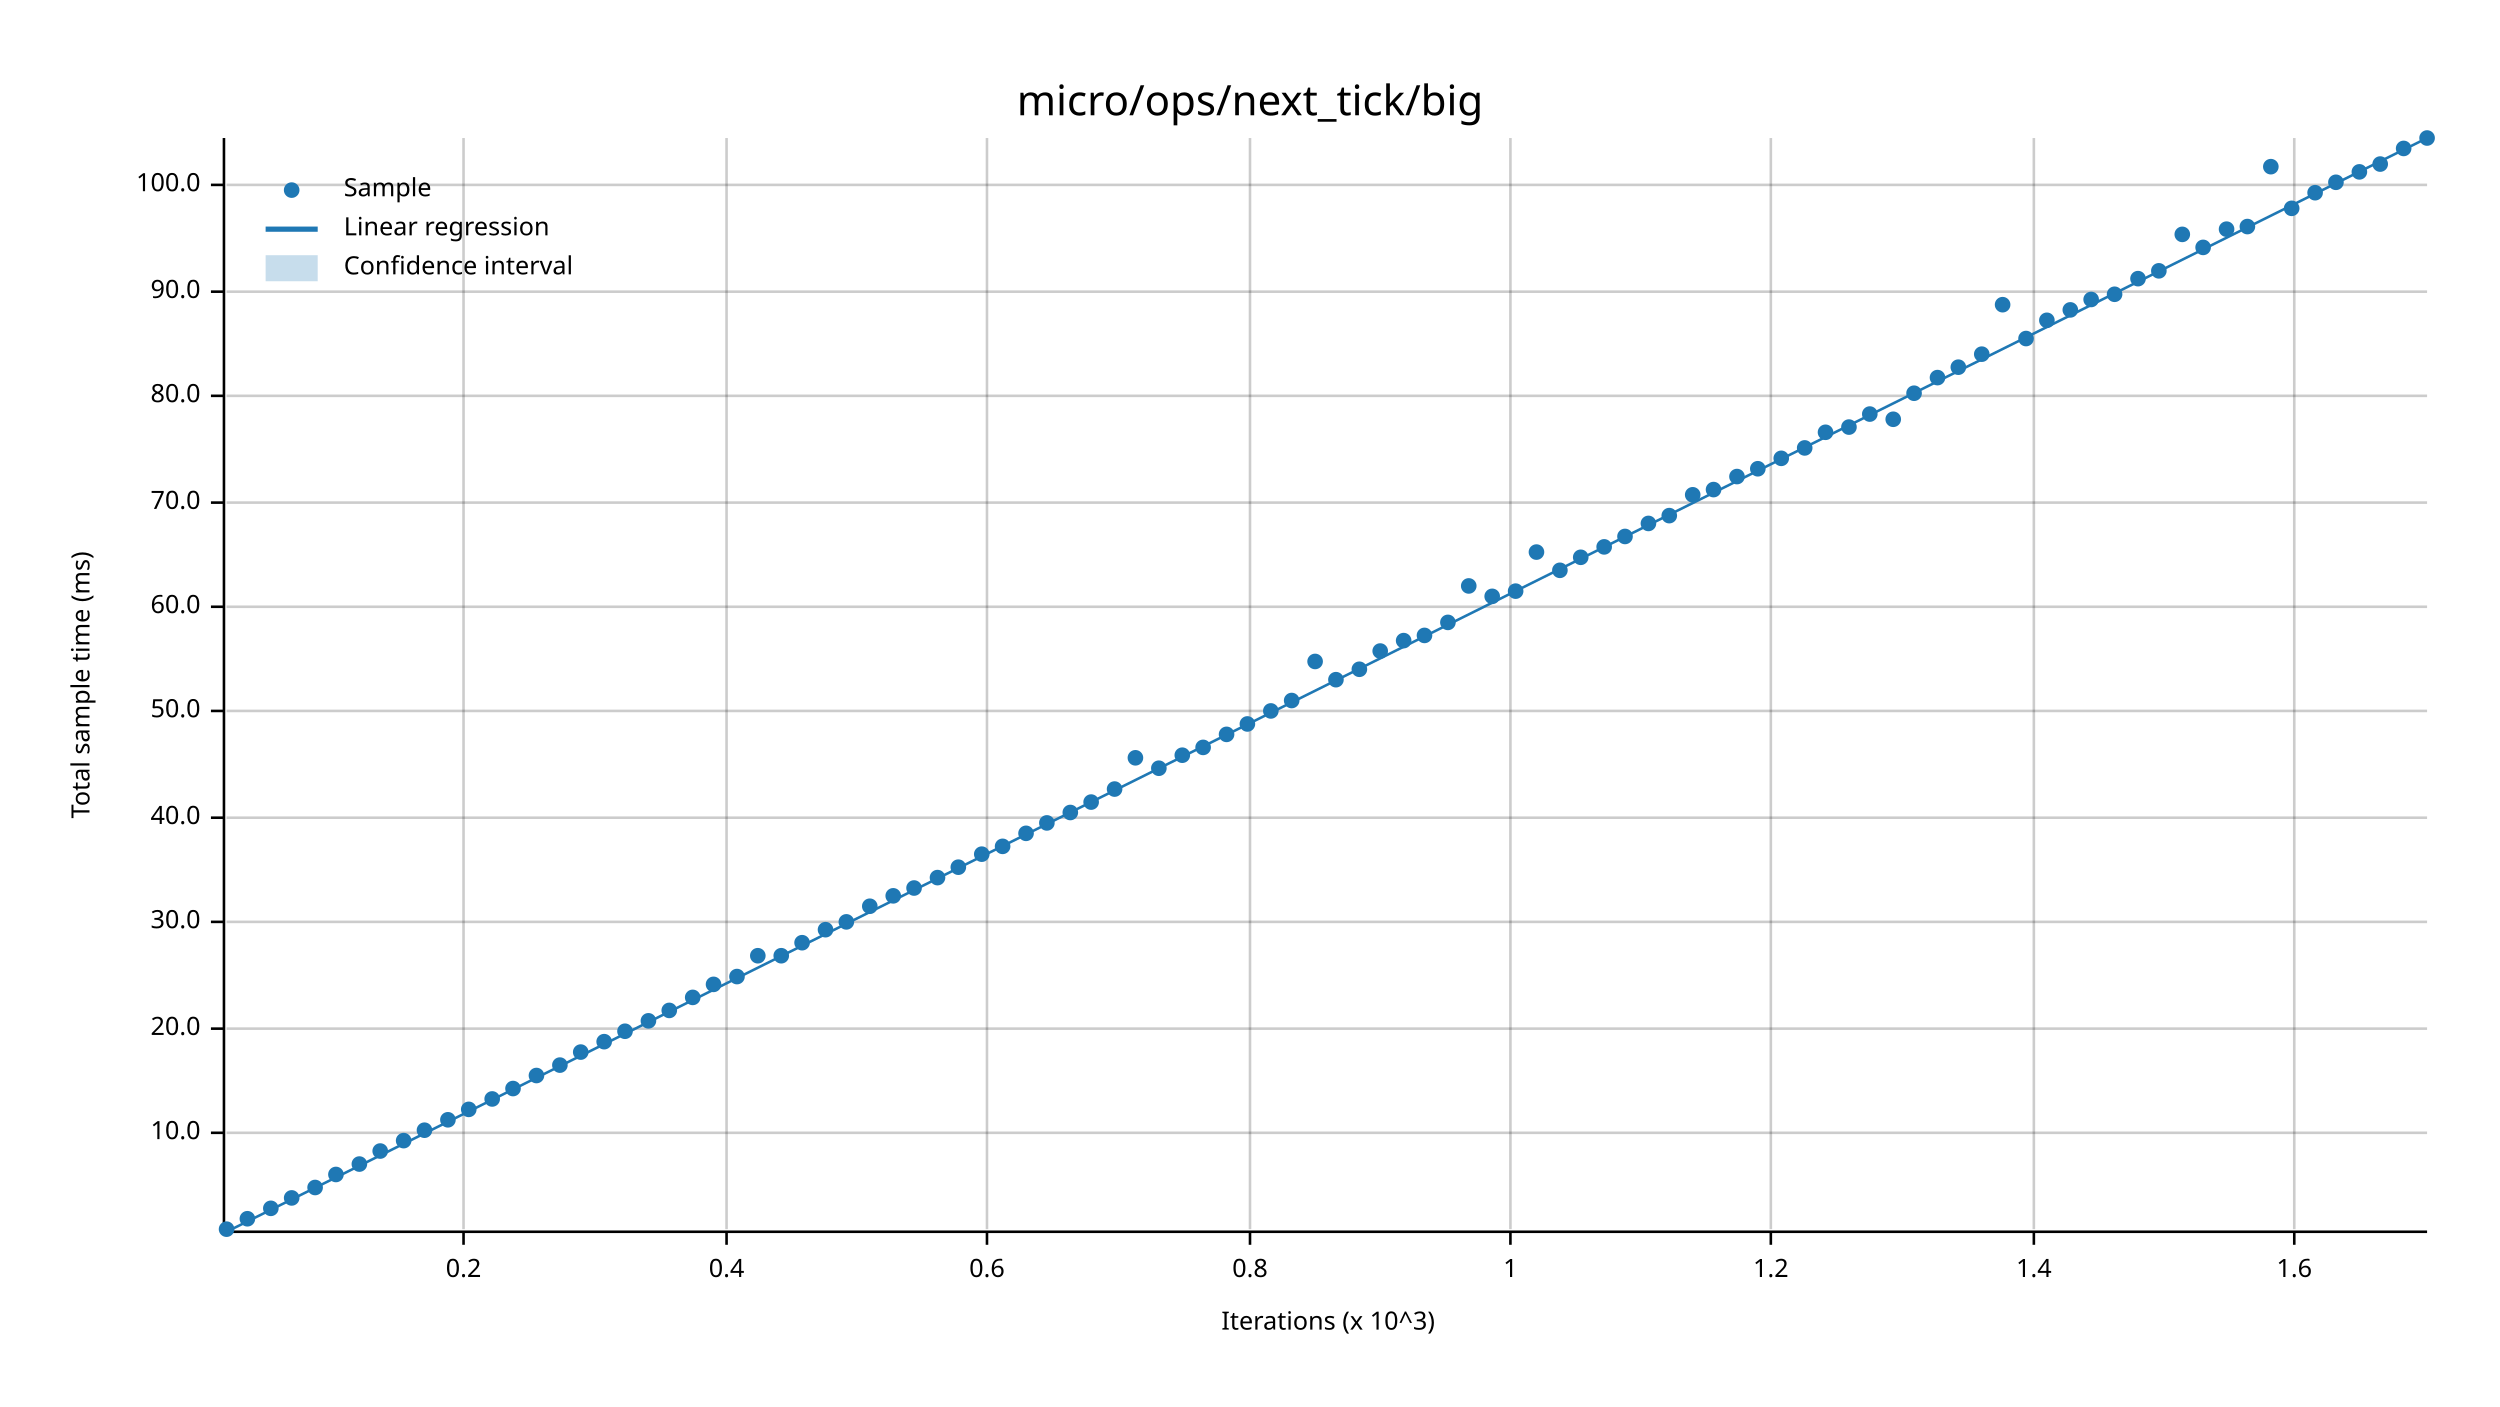
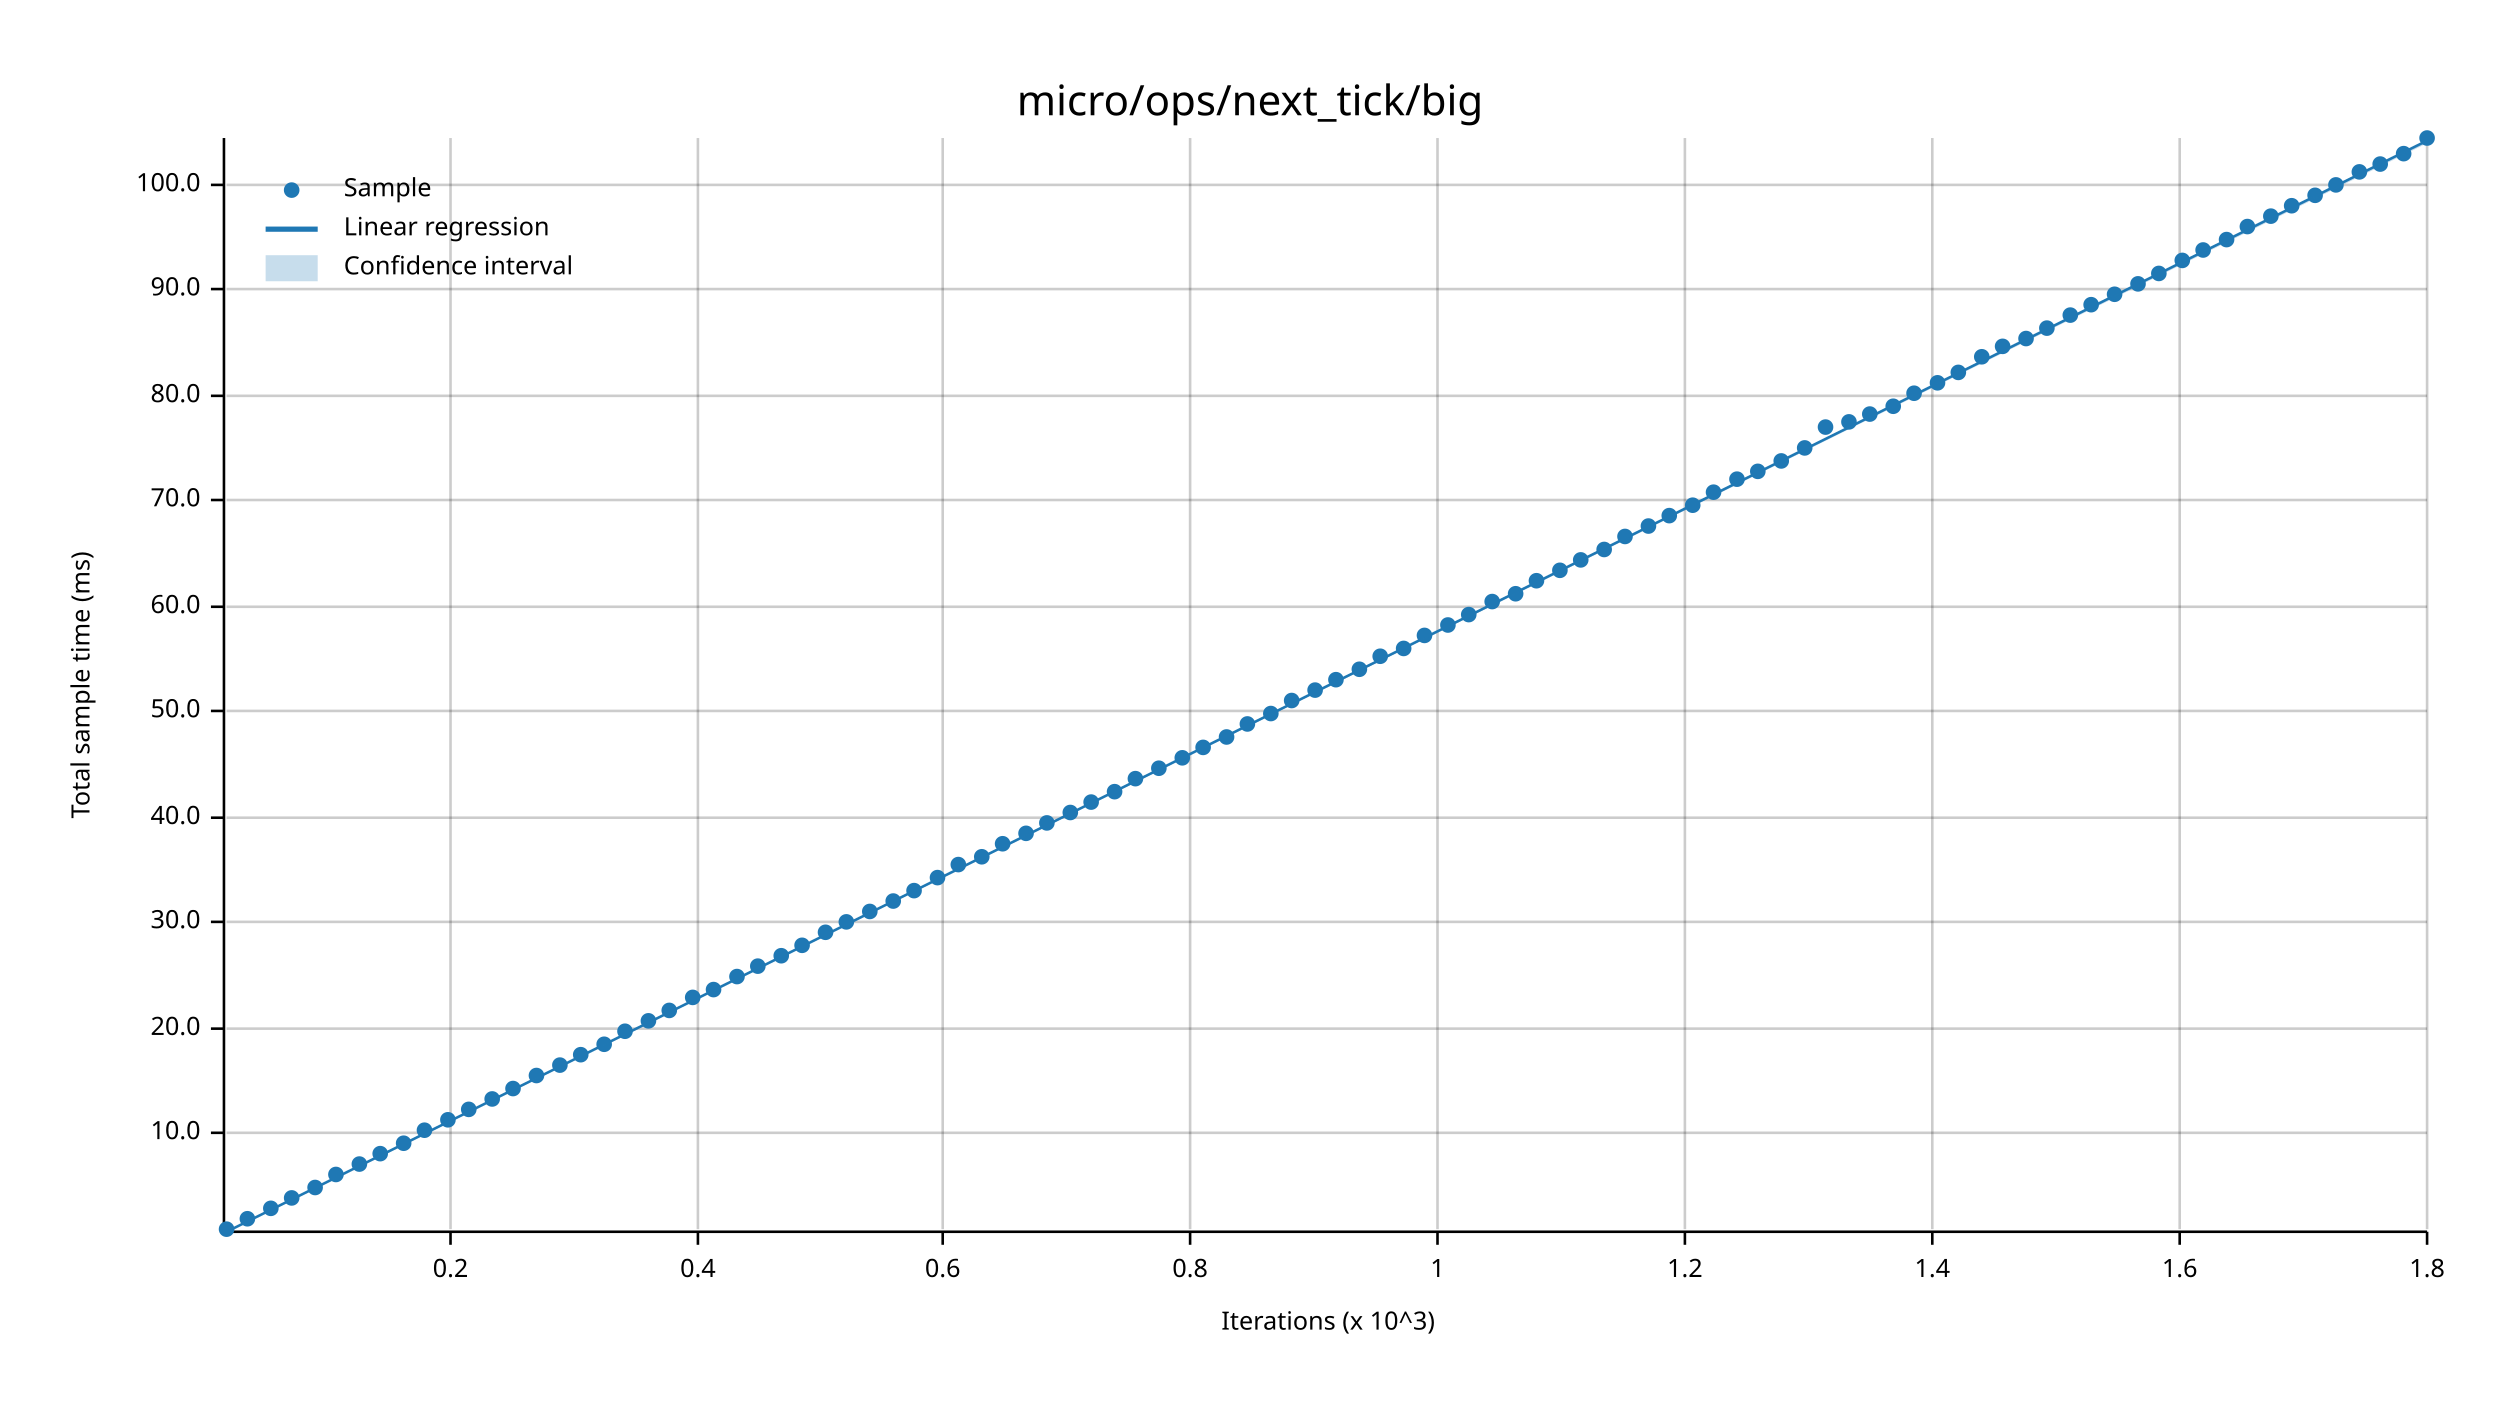
<svg xmlns="http://www.w3.org/2000/svg" width="960" height="540" viewBox="0 0 960 540">
  <text x="480" y="32" dy="0.76em" text-anchor="middle" font-family="sans-serif" font-size="16.129" opacity="1" fill="#000000">
micro/ops/next_tick/big
</text>
  <text x="27" y="263" dy="0.76em" text-anchor="middle" font-family="sans-serif" font-size="9.677" opacity="1" fill="#000000" transform="rotate(270, 27, 263)">
Total sample time (ms)
</text>
  <text x="510" y="513" dy="-0.5ex" text-anchor="middle" font-family="sans-serif" font-size="9.677" opacity="1" fill="#000000">
Iterations (x 10^3)
</text>
-   <line opacity="0.2" stroke="#000000" stroke-width="1" x1="178" y1="472" x2="178" y2="53" />
-   <line opacity="0.2" stroke="#000000" stroke-width="1" x1="279" y1="472" x2="279" y2="53" />
-   <line opacity="0.2" stroke="#000000" stroke-width="1" x1="379" y1="472" x2="379" y2="53" />
-   <line opacity="0.2" stroke="#000000" stroke-width="1" x1="480" y1="472" x2="480" y2="53" />
-   <line opacity="0.2" stroke="#000000" stroke-width="1" x1="580" y1="472" x2="580" y2="53" />
-   <line opacity="0.2" stroke="#000000" stroke-width="1" x1="680" y1="472" x2="680" y2="53" />
-   <line opacity="0.2" stroke="#000000" stroke-width="1" x1="781" y1="472" x2="781" y2="53" />
-   <line opacity="0.2" stroke="#000000" stroke-width="1" x1="881" y1="472" x2="881" y2="53" />
+   <line opacity="0.2" stroke="#000000" stroke-width="1" x1="173" y1="472" x2="173" y2="53" />
+   <line opacity="0.2" stroke="#000000" stroke-width="1" x1="268" y1="472" x2="268" y2="53" />
+   <line opacity="0.2" stroke="#000000" stroke-width="1" x1="362" y1="472" x2="362" y2="53" />
+   <line opacity="0.2" stroke="#000000" stroke-width="1" x1="457" y1="472" x2="457" y2="53" />
+   <line opacity="0.2" stroke="#000000" stroke-width="1" x1="552" y1="472" x2="552" y2="53" />
+   <line opacity="0.2" stroke="#000000" stroke-width="1" x1="647" y1="472" x2="647" y2="53" />
+   <line opacity="0.2" stroke="#000000" stroke-width="1" x1="742" y1="472" x2="742" y2="53" />
+   <line opacity="0.2" stroke="#000000" stroke-width="1" x1="837" y1="472" x2="837" y2="53" />
+   <line opacity="0.2" stroke="#000000" stroke-width="1" x1="932" y1="472" x2="932" y2="53" />
  <line opacity="0.2" stroke="#000000" stroke-width="1" x1="87" y1="435" x2="932" y2="435" />
  <line opacity="0.2" stroke="#000000" stroke-width="1" x1="87" y1="395" x2="932" y2="395" />
  <line opacity="0.2" stroke="#000000" stroke-width="1" x1="87" y1="354" x2="932" y2="354" />
  <line opacity="0.2" stroke="#000000" stroke-width="1" x1="87" y1="314" x2="932" y2="314" />
  <line opacity="0.2" stroke="#000000" stroke-width="1" x1="87" y1="273" x2="932" y2="273" />
  <line opacity="0.2" stroke="#000000" stroke-width="1" x1="87" y1="233" x2="932" y2="233" />
-   <line opacity="0.2" stroke="#000000" stroke-width="1" x1="87" y1="193" x2="932" y2="193" />
+   <line opacity="0.2" stroke="#000000" stroke-width="1" x1="87" y1="192" x2="932" y2="192" />
  <line opacity="0.2" stroke="#000000" stroke-width="1" x1="87" y1="152" x2="932" y2="152" />
-   <line opacity="0.2" stroke="#000000" stroke-width="1" x1="87" y1="112" x2="932" y2="112" />
+   <line opacity="0.2" stroke="#000000" stroke-width="1" x1="87" y1="111" x2="932" y2="111" />
  <line opacity="0.2" stroke="#000000" stroke-width="1" x1="87" y1="71" x2="932" y2="71" />
  <polyline fill="none" opacity="1" stroke="#000000" stroke-width="1" points="86,53 86,472 " />
  <text x="77" y="435" dy="0.5ex" text-anchor="end" font-family="sans-serif" font-size="9.677" opacity="1" fill="#000000">
10.0
</text>
  <polyline fill="none" opacity="1" stroke="#000000" stroke-width="1" points="81,435 86,435 " />
  <text x="77" y="395" dy="0.5ex" text-anchor="end" font-family="sans-serif" font-size="9.677" opacity="1" fill="#000000">
20.0
</text>
  <polyline fill="none" opacity="1" stroke="#000000" stroke-width="1" points="81,395 86,395 " />
  <text x="77" y="354" dy="0.5ex" text-anchor="end" font-family="sans-serif" font-size="9.677" opacity="1" fill="#000000">
30.0
</text>
  <polyline fill="none" opacity="1" stroke="#000000" stroke-width="1" points="81,354 86,354 " />
  <text x="77" y="314" dy="0.5ex" text-anchor="end" font-family="sans-serif" font-size="9.677" opacity="1" fill="#000000">
40.0
</text>
  <polyline fill="none" opacity="1" stroke="#000000" stroke-width="1" points="81,314 86,314 " />
  <text x="77" y="273" dy="0.5ex" text-anchor="end" font-family="sans-serif" font-size="9.677" opacity="1" fill="#000000">
50.0
</text>
  <polyline fill="none" opacity="1" stroke="#000000" stroke-width="1" points="81,273 86,273 " />
  <text x="77" y="233" dy="0.5ex" text-anchor="end" font-family="sans-serif" font-size="9.677" opacity="1" fill="#000000">
60.0
</text>
  <polyline fill="none" opacity="1" stroke="#000000" stroke-width="1" points="81,233 86,233 " />
-   <text x="77" y="193" dy="0.5ex" text-anchor="end" font-family="sans-serif" font-size="9.677" opacity="1" fill="#000000">
+   <text x="77" y="192" dy="0.5ex" text-anchor="end" font-family="sans-serif" font-size="9.677" opacity="1" fill="#000000">
70.0
</text>
-   <polyline fill="none" opacity="1" stroke="#000000" stroke-width="1" points="81,193 86,193 " />
+   <polyline fill="none" opacity="1" stroke="#000000" stroke-width="1" points="81,192 86,192 " />
  <text x="77" y="152" dy="0.5ex" text-anchor="end" font-family="sans-serif" font-size="9.677" opacity="1" fill="#000000">
80.0
</text>
  <polyline fill="none" opacity="1" stroke="#000000" stroke-width="1" points="81,152 86,152 " />
-   <text x="77" y="112" dy="0.5ex" text-anchor="end" font-family="sans-serif" font-size="9.677" opacity="1" fill="#000000">
+   <text x="77" y="111" dy="0.5ex" text-anchor="end" font-family="sans-serif" font-size="9.677" opacity="1" fill="#000000">
90.0
</text>
-   <polyline fill="none" opacity="1" stroke="#000000" stroke-width="1" points="81,112 86,112 " />
+   <polyline fill="none" opacity="1" stroke="#000000" stroke-width="1" points="81,111 86,111 " />
  <text x="77" y="71" dy="0.5ex" text-anchor="end" font-family="sans-serif" font-size="9.677" opacity="1" fill="#000000">
100.0
</text>
  <polyline fill="none" opacity="1" stroke="#000000" stroke-width="1" points="81,71 86,71 " />
  <polyline fill="none" opacity="1" stroke="#000000" stroke-width="1" points="87,473 932,473 " />
-   <text x="178" y="483" dy="0.76em" text-anchor="middle" font-family="sans-serif" font-size="9.677" opacity="1" fill="#000000">
+   <text x="173" y="483" dy="0.76em" text-anchor="middle" font-family="sans-serif" font-size="9.677" opacity="1" fill="#000000">
0.2
</text>
-   <polyline fill="none" opacity="1" stroke="#000000" stroke-width="1" points="178,473 178,478 " />
-   <text x="279" y="483" dy="0.76em" text-anchor="middle" font-family="sans-serif" font-size="9.677" opacity="1" fill="#000000">
+   <polyline fill="none" opacity="1" stroke="#000000" stroke-width="1" points="173,473 173,478 " />
+   <text x="268" y="483" dy="0.76em" text-anchor="middle" font-family="sans-serif" font-size="9.677" opacity="1" fill="#000000">
0.4
</text>
-   <polyline fill="none" opacity="1" stroke="#000000" stroke-width="1" points="279,473 279,478 " />
-   <text x="379" y="483" dy="0.76em" text-anchor="middle" font-family="sans-serif" font-size="9.677" opacity="1" fill="#000000">
+   <polyline fill="none" opacity="1" stroke="#000000" stroke-width="1" points="268,473 268,478 " />
+   <text x="362" y="483" dy="0.76em" text-anchor="middle" font-family="sans-serif" font-size="9.677" opacity="1" fill="#000000">
0.6
</text>
-   <polyline fill="none" opacity="1" stroke="#000000" stroke-width="1" points="379,473 379,478 " />
-   <text x="480" y="483" dy="0.76em" text-anchor="middle" font-family="sans-serif" font-size="9.677" opacity="1" fill="#000000">
+   <polyline fill="none" opacity="1" stroke="#000000" stroke-width="1" points="362,473 362,478 " />
+   <text x="457" y="483" dy="0.76em" text-anchor="middle" font-family="sans-serif" font-size="9.677" opacity="1" fill="#000000">
0.8
</text>
-   <polyline fill="none" opacity="1" stroke="#000000" stroke-width="1" points="480,473 480,478 " />
-   <text x="580" y="483" dy="0.76em" text-anchor="middle" font-family="sans-serif" font-size="9.677" opacity="1" fill="#000000">
+   <polyline fill="none" opacity="1" stroke="#000000" stroke-width="1" points="457,473 457,478 " />
+   <text x="552" y="483" dy="0.76em" text-anchor="middle" font-family="sans-serif" font-size="9.677" opacity="1" fill="#000000">
1
</text>
-   <polyline fill="none" opacity="1" stroke="#000000" stroke-width="1" points="580,473 580,478 " />
-   <text x="680" y="483" dy="0.76em" text-anchor="middle" font-family="sans-serif" font-size="9.677" opacity="1" fill="#000000">
+   <polyline fill="none" opacity="1" stroke="#000000" stroke-width="1" points="552,473 552,478 " />
+   <text x="647" y="483" dy="0.76em" text-anchor="middle" font-family="sans-serif" font-size="9.677" opacity="1" fill="#000000">
1.2
</text>
-   <polyline fill="none" opacity="1" stroke="#000000" stroke-width="1" points="680,473 680,478 " />
-   <text x="781" y="483" dy="0.76em" text-anchor="middle" font-family="sans-serif" font-size="9.677" opacity="1" fill="#000000">
+   <polyline fill="none" opacity="1" stroke="#000000" stroke-width="1" points="647,473 647,478 " />
+   <text x="742" y="483" dy="0.76em" text-anchor="middle" font-family="sans-serif" font-size="9.677" opacity="1" fill="#000000">
1.4
</text>
-   <polyline fill="none" opacity="1" stroke="#000000" stroke-width="1" points="781,473 781,478 " />
-   <text x="881" y="483" dy="0.76em" text-anchor="middle" font-family="sans-serif" font-size="9.677" opacity="1" fill="#000000">
+   <polyline fill="none" opacity="1" stroke="#000000" stroke-width="1" points="742,473 742,478 " />
+   <text x="837" y="483" dy="0.76em" text-anchor="middle" font-family="sans-serif" font-size="9.677" opacity="1" fill="#000000">
1.6
</text>
-   <polyline fill="none" opacity="1" stroke="#000000" stroke-width="1" points="881,473 881,478 " />
+   <polyline fill="none" opacity="1" stroke="#000000" stroke-width="1" points="837,473 837,478 " />
+   <text x="932" y="483" dy="0.76em" text-anchor="middle" font-family="sans-serif" font-size="9.677" opacity="1" fill="#000000">
+ 1.8
+ </text>
+   <polyline fill="none" opacity="1" stroke="#000000" stroke-width="1" points="932,473 932,478 " />
  <circle cx="87" cy="472" r="3" opacity="1" fill="#1F78B4" stroke="none" stroke-width="1" />
  <circle cx="95" cy="468" r="3" opacity="1" fill="#1F78B4" stroke="none" stroke-width="1" />
  <circle cx="104" cy="464" r="3" opacity="1" fill="#1F78B4" stroke="none" stroke-width="1" />
  <circle cx="112" cy="460" r="3" opacity="1" fill="#1F78B4" stroke="none" stroke-width="1" />
  <circle cx="121" cy="456" r="3" opacity="1" fill="#1F78B4" stroke="none" stroke-width="1" />
  <circle cx="129" cy="451" r="3" opacity="1" fill="#1F78B4" stroke="none" stroke-width="1" />
  <circle cx="138" cy="447" r="3" opacity="1" fill="#1F78B4" stroke="none" stroke-width="1" />
-   <circle cx="146" cy="442" r="3" opacity="1" fill="#1F78B4" stroke="none" stroke-width="1" />
-   <circle cx="155" cy="438" r="3" opacity="1" fill="#1F78B4" stroke="none" stroke-width="1" />
+   <circle cx="146" cy="443" r="3" opacity="1" fill="#1F78B4" stroke="none" stroke-width="1" />
+   <circle cx="155" cy="439" r="3" opacity="1" fill="#1F78B4" stroke="none" stroke-width="1" />
  <circle cx="163" cy="434" r="3" opacity="1" fill="#1F78B4" stroke="none" stroke-width="1" />
  <circle cx="172" cy="430" r="3" opacity="1" fill="#1F78B4" stroke="none" stroke-width="1" />
  <circle cx="180" cy="426" r="3" opacity="1" fill="#1F78B4" stroke="none" stroke-width="1" />
  <circle cx="189" cy="422" r="3" opacity="1" fill="#1F78B4" stroke="none" stroke-width="1" />
  <circle cx="197" cy="418" r="3" opacity="1" fill="#1F78B4" stroke="none" stroke-width="1" />
  <circle cx="206" cy="413" r="3" opacity="1" fill="#1F78B4" stroke="none" stroke-width="1" />
  <circle cx="215" cy="409" r="3" opacity="1" fill="#1F78B4" stroke="none" stroke-width="1" />
-   <circle cx="223" cy="404" r="3" opacity="1" fill="#1F78B4" stroke="none" stroke-width="1" />
-   <circle cx="232" cy="400" r="3" opacity="1" fill="#1F78B4" stroke="none" stroke-width="1" />
+   <circle cx="223" cy="405" r="3" opacity="1" fill="#1F78B4" stroke="none" stroke-width="1" />
+   <circle cx="232" cy="401" r="3" opacity="1" fill="#1F78B4" stroke="none" stroke-width="1" />
  <circle cx="240" cy="396" r="3" opacity="1" fill="#1F78B4" stroke="none" stroke-width="1" />
  <circle cx="249" cy="392" r="3" opacity="1" fill="#1F78B4" stroke="none" stroke-width="1" />
  <circle cx="257" cy="388" r="3" opacity="1" fill="#1F78B4" stroke="none" stroke-width="1" />
  <circle cx="266" cy="383" r="3" opacity="1" fill="#1F78B4" stroke="none" stroke-width="1" />
-   <circle cx="274" cy="378" r="3" opacity="1" fill="#1F78B4" stroke="none" stroke-width="1" />
+   <circle cx="274" cy="380" r="3" opacity="1" fill="#1F78B4" stroke="none" stroke-width="1" />
  <circle cx="283" cy="375" r="3" opacity="1" fill="#1F78B4" stroke="none" stroke-width="1" />
-   <circle cx="291" cy="367" r="3" opacity="1" fill="#1F78B4" stroke="none" stroke-width="1" />
+   <circle cx="291" cy="371" r="3" opacity="1" fill="#1F78B4" stroke="none" stroke-width="1" />
  <circle cx="300" cy="367" r="3" opacity="1" fill="#1F78B4" stroke="none" stroke-width="1" />
-   <circle cx="308" cy="362" r="3" opacity="1" fill="#1F78B4" stroke="none" stroke-width="1" />
-   <circle cx="317" cy="357" r="3" opacity="1" fill="#1F78B4" stroke="none" stroke-width="1" />
+   <circle cx="308" cy="363" r="3" opacity="1" fill="#1F78B4" stroke="none" stroke-width="1" />
+   <circle cx="317" cy="358" r="3" opacity="1" fill="#1F78B4" stroke="none" stroke-width="1" />
  <circle cx="325" cy="354" r="3" opacity="1" fill="#1F78B4" stroke="none" stroke-width="1" />
-   <circle cx="334" cy="348" r="3" opacity="1" fill="#1F78B4" stroke="none" stroke-width="1" />
-   <circle cx="343" cy="344" r="3" opacity="1" fill="#1F78B4" stroke="none" stroke-width="1" />
-   <circle cx="351" cy="341" r="3" opacity="1" fill="#1F78B4" stroke="none" stroke-width="1" />
+   <circle cx="334" cy="350" r="3" opacity="1" fill="#1F78B4" stroke="none" stroke-width="1" />
+   <circle cx="343" cy="346" r="3" opacity="1" fill="#1F78B4" stroke="none" stroke-width="1" />
+   <circle cx="351" cy="342" r="3" opacity="1" fill="#1F78B4" stroke="none" stroke-width="1" />
  <circle cx="360" cy="337" r="3" opacity="1" fill="#1F78B4" stroke="none" stroke-width="1" />
-   <circle cx="368" cy="333" r="3" opacity="1" fill="#1F78B4" stroke="none" stroke-width="1" />
-   <circle cx="377" cy="328" r="3" opacity="1" fill="#1F78B4" stroke="none" stroke-width="1" />
-   <circle cx="385" cy="325" r="3" opacity="1" fill="#1F78B4" stroke="none" stroke-width="1" />
+   <circle cx="368" cy="332" r="3" opacity="1" fill="#1F78B4" stroke="none" stroke-width="1" />
+   <circle cx="377" cy="329" r="3" opacity="1" fill="#1F78B4" stroke="none" stroke-width="1" />
+   <circle cx="385" cy="324" r="3" opacity="1" fill="#1F78B4" stroke="none" stroke-width="1" />
  <circle cx="394" cy="320" r="3" opacity="1" fill="#1F78B4" stroke="none" stroke-width="1" />
  <circle cx="402" cy="316" r="3" opacity="1" fill="#1F78B4" stroke="none" stroke-width="1" />
  <circle cx="411" cy="312" r="3" opacity="1" fill="#1F78B4" stroke="none" stroke-width="1" />
  <circle cx="419" cy="308" r="3" opacity="1" fill="#1F78B4" stroke="none" stroke-width="1" />
-   <circle cx="428" cy="303" r="3" opacity="1" fill="#1F78B4" stroke="none" stroke-width="1" />
-   <circle cx="436" cy="291" r="3" opacity="1" fill="#1F78B4" stroke="none" stroke-width="1" />
+   <circle cx="428" cy="304" r="3" opacity="1" fill="#1F78B4" stroke="none" stroke-width="1" />
+   <circle cx="436" cy="299" r="3" opacity="1" fill="#1F78B4" stroke="none" stroke-width="1" />
  <circle cx="445" cy="295" r="3" opacity="1" fill="#1F78B4" stroke="none" stroke-width="1" />
-   <circle cx="454" cy="290" r="3" opacity="1" fill="#1F78B4" stroke="none" stroke-width="1" />
+   <circle cx="454" cy="291" r="3" opacity="1" fill="#1F78B4" stroke="none" stroke-width="1" />
  <circle cx="462" cy="287" r="3" opacity="1" fill="#1F78B4" stroke="none" stroke-width="1" />
-   <circle cx="471" cy="282" r="3" opacity="1" fill="#1F78B4" stroke="none" stroke-width="1" />
+   <circle cx="471" cy="283" r="3" opacity="1" fill="#1F78B4" stroke="none" stroke-width="1" />
  <circle cx="479" cy="278" r="3" opacity="1" fill="#1F78B4" stroke="none" stroke-width="1" />
-   <circle cx="488" cy="273" r="3" opacity="1" fill="#1F78B4" stroke="none" stroke-width="1" />
+   <circle cx="488" cy="274" r="3" opacity="1" fill="#1F78B4" stroke="none" stroke-width="1" />
  <circle cx="496" cy="269" r="3" opacity="1" fill="#1F78B4" stroke="none" stroke-width="1" />
-   <circle cx="505" cy="254" r="3" opacity="1" fill="#1F78B4" stroke="none" stroke-width="1" />
+   <circle cx="505" cy="265" r="3" opacity="1" fill="#1F78B4" stroke="none" stroke-width="1" />
  <circle cx="513" cy="261" r="3" opacity="1" fill="#1F78B4" stroke="none" stroke-width="1" />
  <circle cx="522" cy="257" r="3" opacity="1" fill="#1F78B4" stroke="none" stroke-width="1" />
-   <circle cx="530" cy="250" r="3" opacity="1" fill="#1F78B4" stroke="none" stroke-width="1" />
-   <circle cx="539" cy="246" r="3" opacity="1" fill="#1F78B4" stroke="none" stroke-width="1" />
+   <circle cx="530" cy="252" r="3" opacity="1" fill="#1F78B4" stroke="none" stroke-width="1" />
+   <circle cx="539" cy="249" r="3" opacity="1" fill="#1F78B4" stroke="none" stroke-width="1" />
  <circle cx="547" cy="244" r="3" opacity="1" fill="#1F78B4" stroke="none" stroke-width="1" />
-   <circle cx="556" cy="239" r="3" opacity="1" fill="#1F78B4" stroke="none" stroke-width="1" />
-   <circle cx="564" cy="225" r="3" opacity="1" fill="#1F78B4" stroke="none" stroke-width="1" />
-   <circle cx="573" cy="229" r="3" opacity="1" fill="#1F78B4" stroke="none" stroke-width="1" />
-   <circle cx="582" cy="227" r="3" opacity="1" fill="#1F78B4" stroke="none" stroke-width="1" />
-   <circle cx="590" cy="212" r="3" opacity="1" fill="#1F78B4" stroke="none" stroke-width="1" />
+   <circle cx="556" cy="240" r="3" opacity="1" fill="#1F78B4" stroke="none" stroke-width="1" />
+   <circle cx="564" cy="236" r="3" opacity="1" fill="#1F78B4" stroke="none" stroke-width="1" />
+   <circle cx="573" cy="231" r="3" opacity="1" fill="#1F78B4" stroke="none" stroke-width="1" />
+   <circle cx="582" cy="228" r="3" opacity="1" fill="#1F78B4" stroke="none" stroke-width="1" />
+   <circle cx="590" cy="223" r="3" opacity="1" fill="#1F78B4" stroke="none" stroke-width="1" />
  <circle cx="599" cy="219" r="3" opacity="1" fill="#1F78B4" stroke="none" stroke-width="1" />
-   <circle cx="607" cy="214" r="3" opacity="1" fill="#1F78B4" stroke="none" stroke-width="1" />
-   <circle cx="616" cy="210" r="3" opacity="1" fill="#1F78B4" stroke="none" stroke-width="1" />
+   <circle cx="607" cy="215" r="3" opacity="1" fill="#1F78B4" stroke="none" stroke-width="1" />
+   <circle cx="616" cy="211" r="3" opacity="1" fill="#1F78B4" stroke="none" stroke-width="1" />
  <circle cx="624" cy="206" r="3" opacity="1" fill="#1F78B4" stroke="none" stroke-width="1" />
-   <circle cx="633" cy="201" r="3" opacity="1" fill="#1F78B4" stroke="none" stroke-width="1" />
+   <circle cx="633" cy="202" r="3" opacity="1" fill="#1F78B4" stroke="none" stroke-width="1" />
  <circle cx="641" cy="198" r="3" opacity="1" fill="#1F78B4" stroke="none" stroke-width="1" />
-   <circle cx="650" cy="190" r="3" opacity="1" fill="#1F78B4" stroke="none" stroke-width="1" />
-   <circle cx="658" cy="188" r="3" opacity="1" fill="#1F78B4" stroke="none" stroke-width="1" />
-   <circle cx="667" cy="183" r="3" opacity="1" fill="#1F78B4" stroke="none" stroke-width="1" />
-   <circle cx="675" cy="180" r="3" opacity="1" fill="#1F78B4" stroke="none" stroke-width="1" />
-   <circle cx="684" cy="176" r="3" opacity="1" fill="#1F78B4" stroke="none" stroke-width="1" />
+   <circle cx="650" cy="194" r="3" opacity="1" fill="#1F78B4" stroke="none" stroke-width="1" />
+   <circle cx="658" cy="189" r="3" opacity="1" fill="#1F78B4" stroke="none" stroke-width="1" />
+   <circle cx="667" cy="184" r="3" opacity="1" fill="#1F78B4" stroke="none" stroke-width="1" />
+   <circle cx="675" cy="181" r="3" opacity="1" fill="#1F78B4" stroke="none" stroke-width="1" />
+   <circle cx="684" cy="177" r="3" opacity="1" fill="#1F78B4" stroke="none" stroke-width="1" />
  <circle cx="693" cy="172" r="3" opacity="1" fill="#1F78B4" stroke="none" stroke-width="1" />
-   <circle cx="701" cy="166" r="3" opacity="1" fill="#1F78B4" stroke="none" stroke-width="1" />
-   <circle cx="710" cy="164" r="3" opacity="1" fill="#1F78B4" stroke="none" stroke-width="1" />
+   <circle cx="701" cy="164" r="3" opacity="1" fill="#1F78B4" stroke="none" stroke-width="1" />
+   <circle cx="710" cy="162" r="3" opacity="1" fill="#1F78B4" stroke="none" stroke-width="1" />
  <circle cx="718" cy="159" r="3" opacity="1" fill="#1F78B4" stroke="none" stroke-width="1" />
-   <circle cx="727" cy="161" r="3" opacity="1" fill="#1F78B4" stroke="none" stroke-width="1" />
+   <circle cx="727" cy="156" r="3" opacity="1" fill="#1F78B4" stroke="none" stroke-width="1" />
  <circle cx="735" cy="151" r="3" opacity="1" fill="#1F78B4" stroke="none" stroke-width="1" />
-   <circle cx="744" cy="145" r="3" opacity="1" fill="#1F78B4" stroke="none" stroke-width="1" />
-   <circle cx="752" cy="141" r="3" opacity="1" fill="#1F78B4" stroke="none" stroke-width="1" />
-   <circle cx="761" cy="136" r="3" opacity="1" fill="#1F78B4" stroke="none" stroke-width="1" />
-   <circle cx="769" cy="117" r="3" opacity="1" fill="#1F78B4" stroke="none" stroke-width="1" />
+   <circle cx="744" cy="147" r="3" opacity="1" fill="#1F78B4" stroke="none" stroke-width="1" />
+   <circle cx="752" cy="143" r="3" opacity="1" fill="#1F78B4" stroke="none" stroke-width="1" />
+   <circle cx="761" cy="137" r="3" opacity="1" fill="#1F78B4" stroke="none" stroke-width="1" />
+   <circle cx="769" cy="133" r="3" opacity="1" fill="#1F78B4" stroke="none" stroke-width="1" />
  <circle cx="778" cy="130" r="3" opacity="1" fill="#1F78B4" stroke="none" stroke-width="1" />
-   <circle cx="786" cy="123" r="3" opacity="1" fill="#1F78B4" stroke="none" stroke-width="1" />
-   <circle cx="795" cy="119" r="3" opacity="1" fill="#1F78B4" stroke="none" stroke-width="1" />
-   <circle cx="803" cy="115" r="3" opacity="1" fill="#1F78B4" stroke="none" stroke-width="1" />
+   <circle cx="786" cy="126" r="3" opacity="1" fill="#1F78B4" stroke="none" stroke-width="1" />
+   <circle cx="795" cy="121" r="3" opacity="1" fill="#1F78B4" stroke="none" stroke-width="1" />
+   <circle cx="803" cy="117" r="3" opacity="1" fill="#1F78B4" stroke="none" stroke-width="1" />
  <circle cx="812" cy="113" r="3" opacity="1" fill="#1F78B4" stroke="none" stroke-width="1" />
-   <circle cx="821" cy="107" r="3" opacity="1" fill="#1F78B4" stroke="none" stroke-width="1" />
-   <circle cx="829" cy="104" r="3" opacity="1" fill="#1F78B4" stroke="none" stroke-width="1" />
-   <circle cx="838" cy="90" r="3" opacity="1" fill="#1F78B4" stroke="none" stroke-width="1" />
-   <circle cx="846" cy="95" r="3" opacity="1" fill="#1F78B4" stroke="none" stroke-width="1" />
-   <circle cx="855" cy="88" r="3" opacity="1" fill="#1F78B4" stroke="none" stroke-width="1" />
+   <circle cx="821" cy="109" r="3" opacity="1" fill="#1F78B4" stroke="none" stroke-width="1" />
+   <circle cx="829" cy="105" r="3" opacity="1" fill="#1F78B4" stroke="none" stroke-width="1" />
+   <circle cx="838" cy="100" r="3" opacity="1" fill="#1F78B4" stroke="none" stroke-width="1" />
+   <circle cx="846" cy="96" r="3" opacity="1" fill="#1F78B4" stroke="none" stroke-width="1" />
+   <circle cx="855" cy="92" r="3" opacity="1" fill="#1F78B4" stroke="none" stroke-width="1" />
  <circle cx="863" cy="87" r="3" opacity="1" fill="#1F78B4" stroke="none" stroke-width="1" />
-   <circle cx="872" cy="64" r="3" opacity="1" fill="#1F78B4" stroke="none" stroke-width="1" />
-   <circle cx="880" cy="80" r="3" opacity="1" fill="#1F78B4" stroke="none" stroke-width="1" />
-   <circle cx="889" cy="74" r="3" opacity="1" fill="#1F78B4" stroke="none" stroke-width="1" />
-   <circle cx="897" cy="70" r="3" opacity="1" fill="#1F78B4" stroke="none" stroke-width="1" />
+   <circle cx="872" cy="83" r="3" opacity="1" fill="#1F78B4" stroke="none" stroke-width="1" />
+   <circle cx="880" cy="79" r="3" opacity="1" fill="#1F78B4" stroke="none" stroke-width="1" />
+   <circle cx="889" cy="75" r="3" opacity="1" fill="#1F78B4" stroke="none" stroke-width="1" />
+   <circle cx="897" cy="71" r="3" opacity="1" fill="#1F78B4" stroke="none" stroke-width="1" />
  <circle cx="906" cy="66" r="3" opacity="1" fill="#1F78B4" stroke="none" stroke-width="1" />
  <circle cx="914" cy="63" r="3" opacity="1" fill="#1F78B4" stroke="none" stroke-width="1" />
-   <circle cx="923" cy="57" r="3" opacity="1" fill="#1F78B4" stroke="none" stroke-width="1" />
+   <circle cx="923" cy="59" r="3" opacity="1" fill="#1F78B4" stroke="none" stroke-width="1" />
  <circle cx="932" cy="53" r="3" opacity="1" fill="#1F78B4" stroke="none" stroke-width="1" />
-   <polyline fill="none" opacity="1" stroke="#1F78B4" stroke-width="1" points="87,473 932,53 " />
-   <polygon opacity="0.25" fill="#1F78B4" points="87,473 932,53 932,53 " />
+   <polyline fill="none" opacity="1" stroke="#1F78B4" stroke-width="1" points="87,473 932,54 " />
+   <polygon opacity="0.25" fill="#1F78B4" points="87,473 932,55 932,54 " />
  <text x="132" y="68" dy="0.76em" text-anchor="start" font-family="sans-serif" font-size="9.677" opacity="1" fill="#000000">
Sample
</text>
  <text x="132" y="83" dy="0.76em" text-anchor="start" font-family="sans-serif" font-size="9.677" opacity="1" fill="#000000">
Linear regression
</text>
  <text x="132" y="98" dy="0.76em" text-anchor="start" font-family="sans-serif" font-size="9.677" opacity="1" fill="#000000">
Confidence interval
</text>
  <circle cx="112" cy="73" r="3" opacity="1" fill="#1F78B4" stroke="none" stroke-width="1" />
  <polyline fill="none" opacity="1" stroke="#1F78B4" stroke-width="2" points="102,88 122,88 " />
  <rect x="102" y="98" width="20" height="10" opacity="0.25" fill="#1F78B4" stroke="none" />
</svg>
